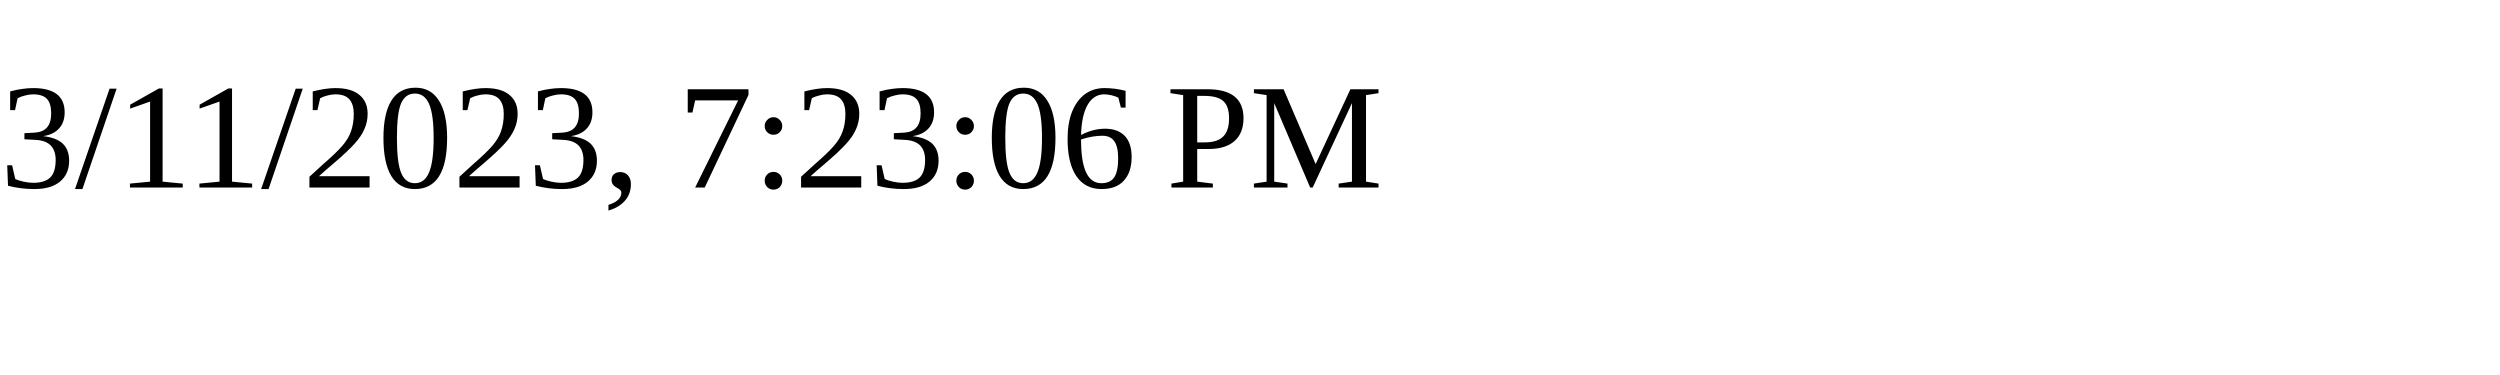
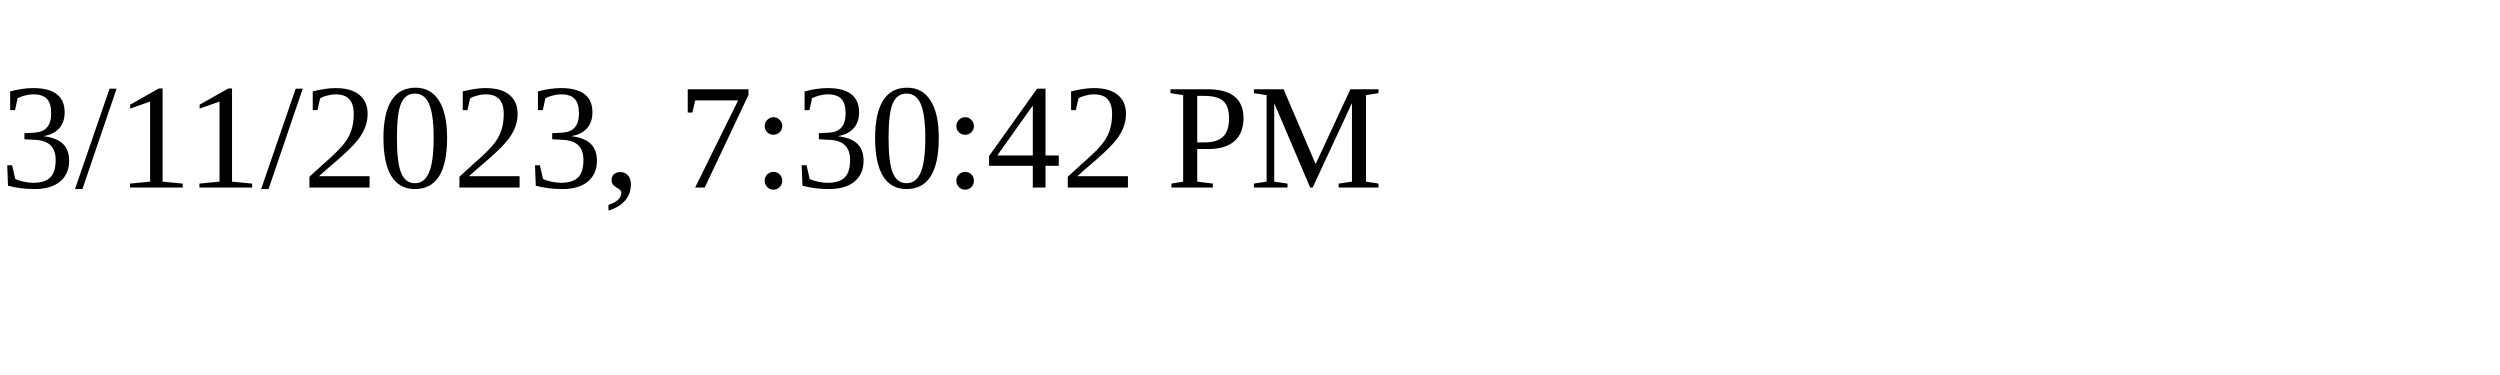
<svg xmlns="http://www.w3.org/2000/svg" height="30" width="200">
-   <text x="0" y="15">3/11/2023, 7:23:06 PM</text>
+   <text x="0" y="15">3/11/2023, 7:30:42 PM</text>
</svg>
